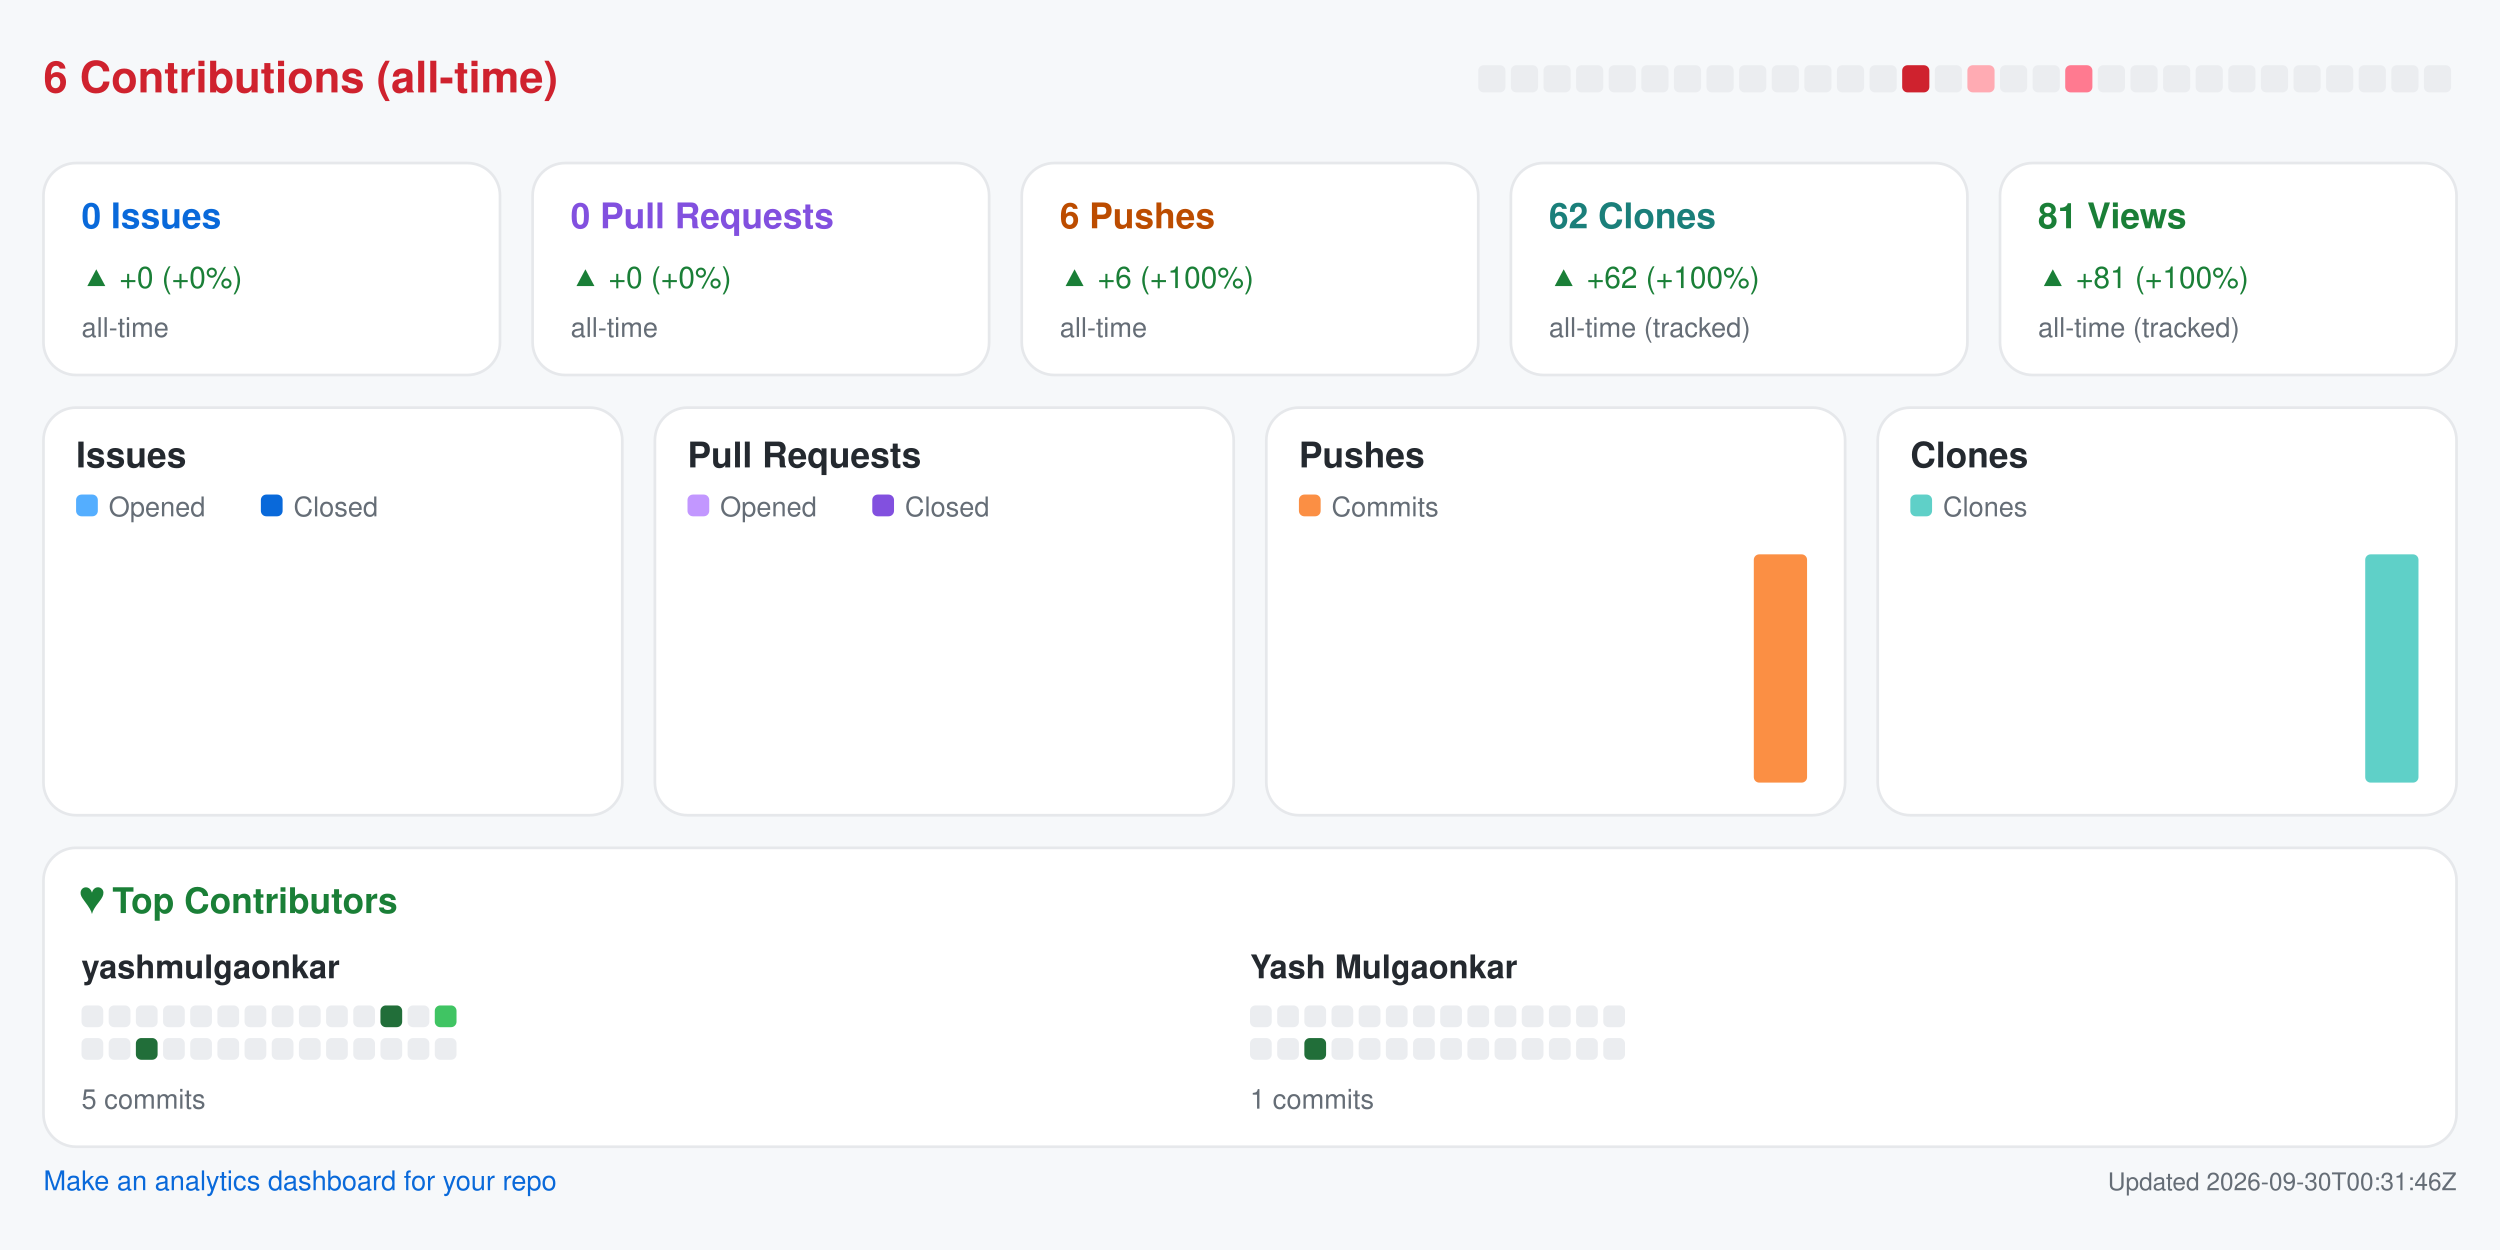
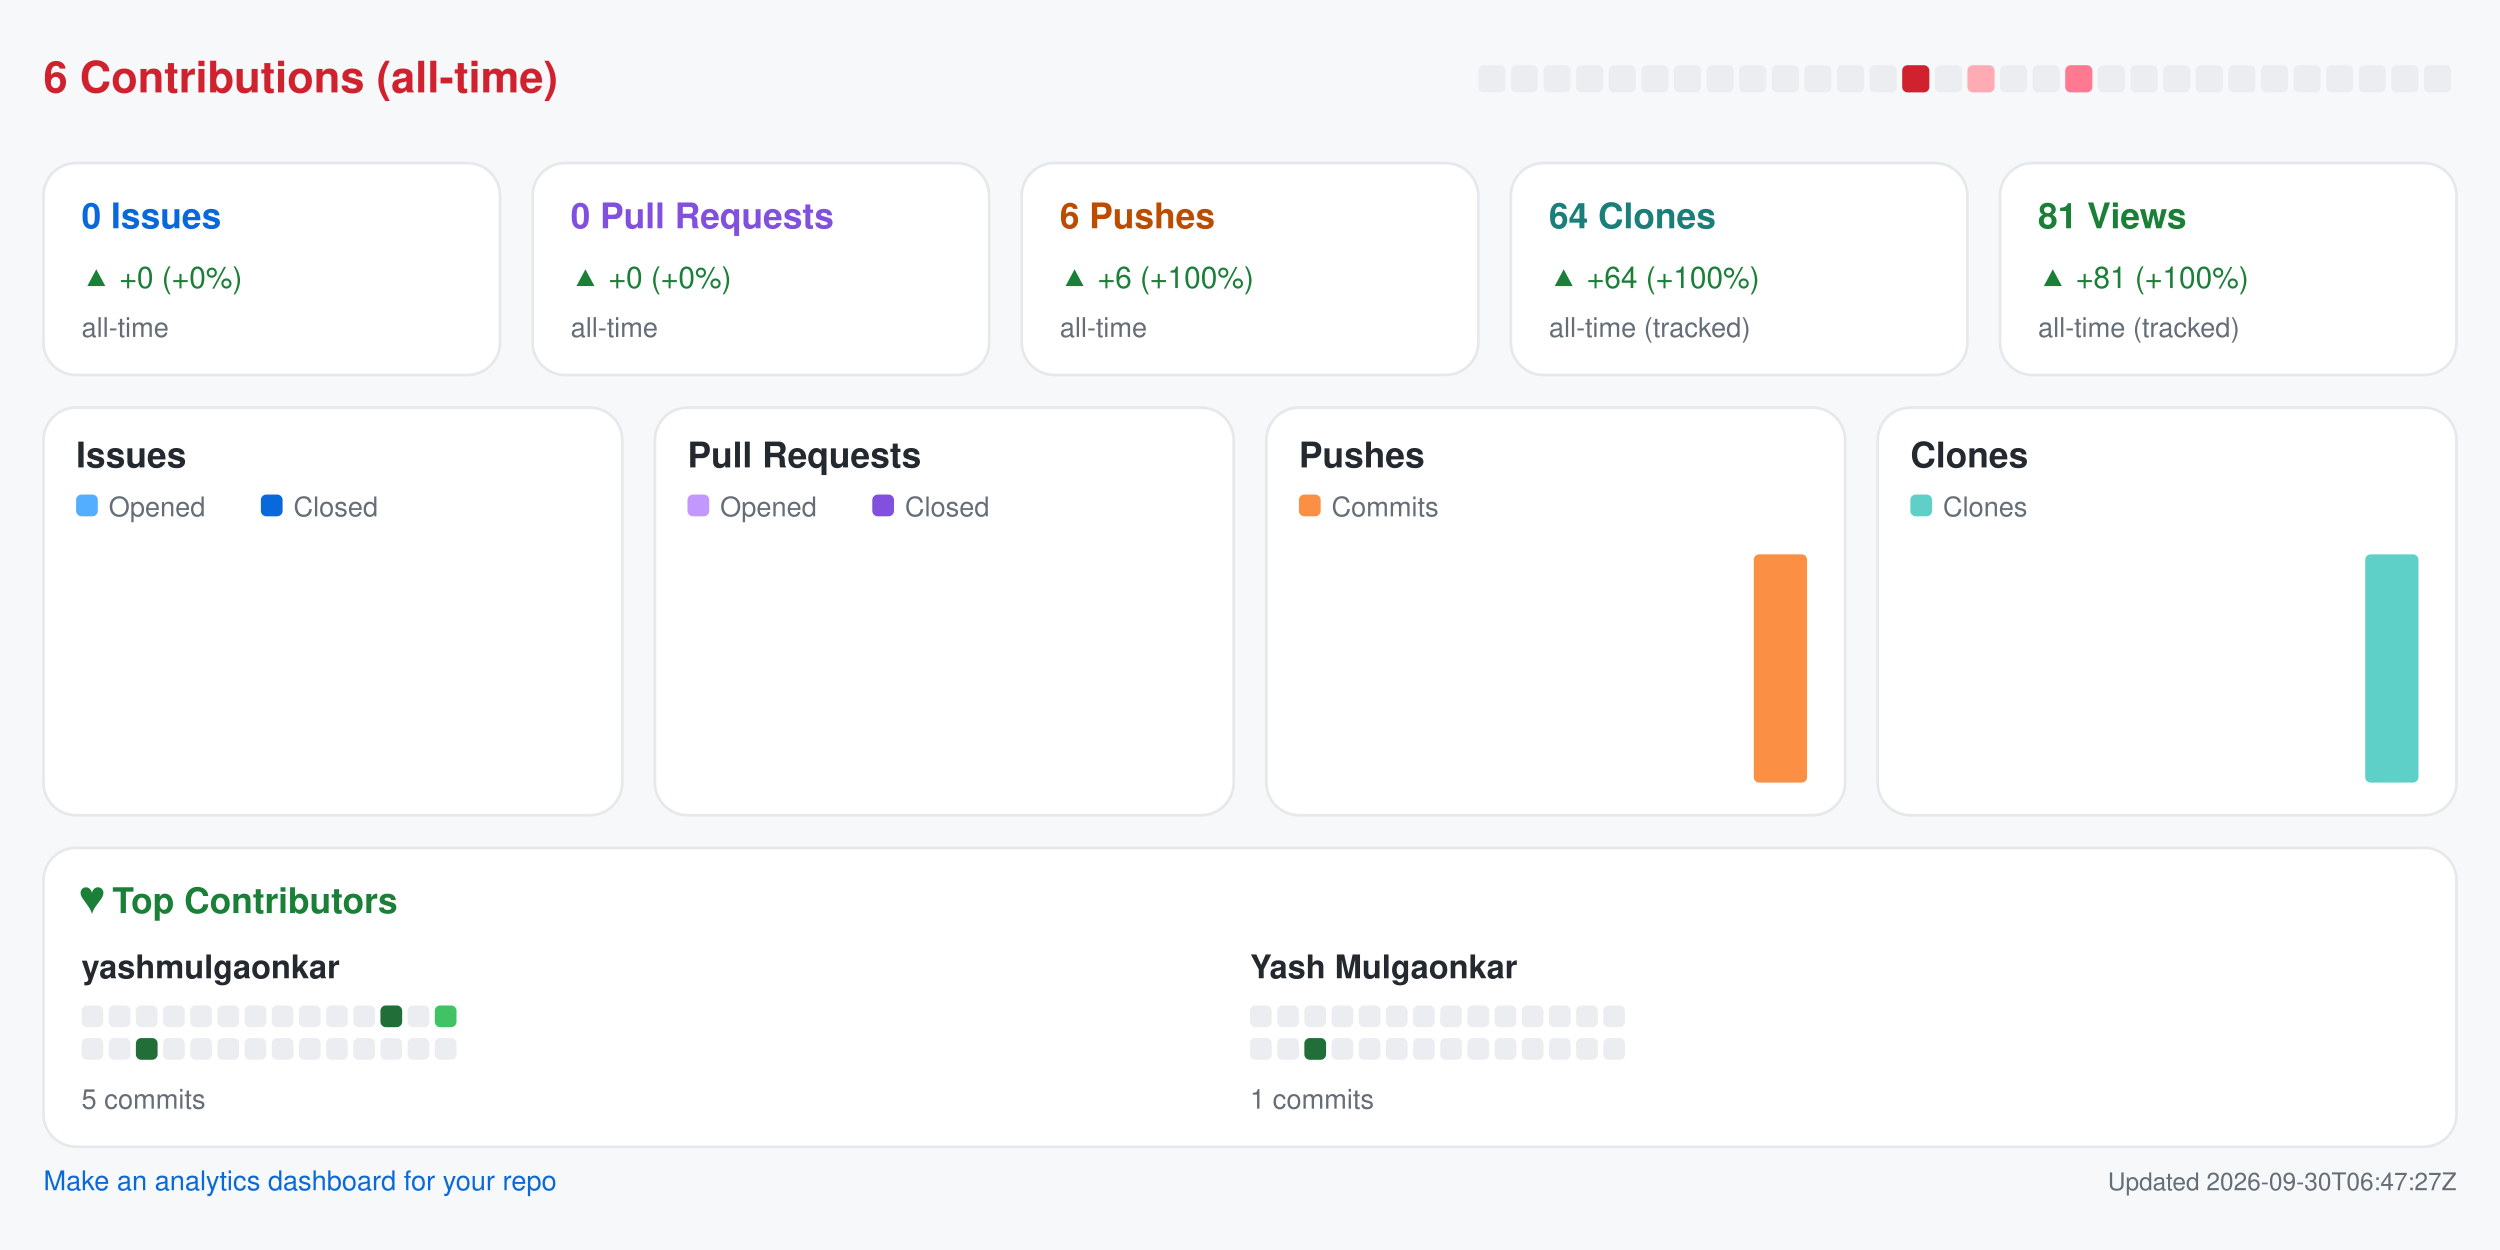
<svg xmlns="http://www.w3.org/2000/svg" width="920" height="460" viewBox="0 0 920 460" role="img" aria-label="Repository analytics for yashmulgaonkar/pi-tools">
  <rect x="0.0" y="0.0" width="920.0" height="460.0" rx="0" fill="#f6f8fa" />
  <text x="16.0" y="34.0" fill="#cf222e" font-size="16" font-family="-apple-system,BlinkMacSystemFont,Segoe UI,Helvetica,Arial,sans-serif" font-weight="600" text-anchor="start">6 Contributions (all-time)</text>
  <rect x="544.0" y="24.0" width="10.0" height="10.0" rx="2" fill="#ebedf0" />
  <rect x="556.0" y="24.0" width="10.0" height="10.0" rx="2" fill="#ebedf0" />
  <rect x="568.0" y="24.0" width="10.0" height="10.0" rx="2" fill="#ebedf0" />
  <rect x="580.0" y="24.0" width="10.0" height="10.0" rx="2" fill="#ebedf0" />
  <rect x="592.0" y="24.0" width="10.0" height="10.0" rx="2" fill="#ebedf0" />
  <rect x="604.0" y="24.0" width="10.0" height="10.0" rx="2" fill="#ebedf0" />
  <rect x="616.0" y="24.0" width="10.0" height="10.0" rx="2" fill="#ebedf0" />
  <rect x="628.0" y="24.0" width="10.0" height="10.0" rx="2" fill="#ebedf0" />
  <rect x="640.0" y="24.0" width="10.0" height="10.0" rx="2" fill="#ebedf0" />
  <rect x="652.0" y="24.0" width="10.0" height="10.0" rx="2" fill="#ebedf0" />
  <rect x="664.0" y="24.0" width="10.0" height="10.0" rx="2" fill="#ebedf0" />
  <rect x="676.0" y="24.0" width="10.0" height="10.0" rx="2" fill="#ebedf0" />
  <rect x="688.0" y="24.0" width="10.0" height="10.0" rx="2" fill="#ebedf0" />
  <rect x="700.0" y="24.0" width="10.0" height="10.0" rx="2" fill="#cf222e" />
  <rect x="712.0" y="24.0" width="10.0" height="10.0" rx="2" fill="#ebedf0" />
  <rect x="724.0" y="24.0" width="10.0" height="10.0" rx="2" fill="#ffabb3" />
  <rect x="736.0" y="24.0" width="10.0" height="10.0" rx="2" fill="#ebedf0" />
  <rect x="748.0" y="24.0" width="10.0" height="10.0" rx="2" fill="#ebedf0" />
  <rect x="760.0" y="24.0" width="10.0" height="10.0" rx="2" fill="#ff7a90" />
  <rect x="772.0" y="24.0" width="10.0" height="10.0" rx="2" fill="#ebedf0" />
  <rect x="784.0" y="24.0" width="10.0" height="10.0" rx="2" fill="#ebedf0" />
  <rect x="796.0" y="24.0" width="10.0" height="10.0" rx="2" fill="#ebedf0" />
  <rect x="808.0" y="24.0" width="10.0" height="10.0" rx="2" fill="#ebedf0" />
  <rect x="820.0" y="24.0" width="10.0" height="10.0" rx="2" fill="#ebedf0" />
  <rect x="832.0" y="24.0" width="10.0" height="10.0" rx="2" fill="#ebedf0" />
  <rect x="844.0" y="24.0" width="10.0" height="10.0" rx="2" fill="#ebedf0" />
  <rect x="856.0" y="24.0" width="10.0" height="10.0" rx="2" fill="#ebedf0" />
  <rect x="868.0" y="24.0" width="10.0" height="10.0" rx="2" fill="#ebedf0" />
  <rect x="880.0" y="24.0" width="10.0" height="10.0" rx="2" fill="#ebedf0" />
  <rect x="892.0" y="24.0" width="10.0" height="10.0" rx="2" fill="#ebedf0" />
  <rect x="16.0" y="60.0" width="168.0" height="78.0" rx="12" fill="#ffffff" stroke="#e6e8eb" />
  <text x="30.0" y="84.0" fill="#0969da" font-size="13" font-family="-apple-system,BlinkMacSystemFont,Segoe UI,Helvetica,Arial,sans-serif" font-weight="600" text-anchor="start">0 Issues</text>
  <text x="30.0" y="106.0" fill="#1a7f37" font-size="11" font-family="-apple-system,BlinkMacSystemFont,Segoe UI,Helvetica,Arial,sans-serif" font-weight="400" text-anchor="start">▲ +0 (+0%)</text>
  <text x="30.0" y="124.0" fill="#656d76" font-size="10" font-family="-apple-system,BlinkMacSystemFont,Segoe UI,Helvetica,Arial,sans-serif" font-weight="400" text-anchor="start">all-time</text>
  <rect x="196.0" y="60.0" width="168.0" height="78.0" rx="12" fill="#ffffff" stroke="#e6e8eb" />
  <text x="210.0" y="84.0" fill="#8250df" font-size="13" font-family="-apple-system,BlinkMacSystemFont,Segoe UI,Helvetica,Arial,sans-serif" font-weight="600" text-anchor="start">0 Pull Requests</text>
  <text x="210.0" y="106.0" fill="#1a7f37" font-size="11" font-family="-apple-system,BlinkMacSystemFont,Segoe UI,Helvetica,Arial,sans-serif" font-weight="400" text-anchor="start">▲ +0 (+0%)</text>
  <text x="210.0" y="124.0" fill="#656d76" font-size="10" font-family="-apple-system,BlinkMacSystemFont,Segoe UI,Helvetica,Arial,sans-serif" font-weight="400" text-anchor="start">all-time</text>
  <rect x="376.0" y="60.0" width="168.0" height="78.0" rx="12" fill="#ffffff" stroke="#e6e8eb" />
  <text x="390.0" y="84.0" fill="#bc4c00" font-size="13" font-family="-apple-system,BlinkMacSystemFont,Segoe UI,Helvetica,Arial,sans-serif" font-weight="600" text-anchor="start">6 Pushes</text>
  <text x="390.0" y="106.0" fill="#1a7f37" font-size="11" font-family="-apple-system,BlinkMacSystemFont,Segoe UI,Helvetica,Arial,sans-serif" font-weight="400" text-anchor="start">▲ +6 (+100%)</text>
  <text x="390.0" y="124.0" fill="#656d76" font-size="10" font-family="-apple-system,BlinkMacSystemFont,Segoe UI,Helvetica,Arial,sans-serif" font-weight="400" text-anchor="start">all-time</text>
  <rect x="556.0" y="60.0" width="168.0" height="78.0" rx="12" fill="#ffffff" stroke="#e6e8eb" />
-   <text x="570.0" y="84.0" fill="#1a7f7a" font-size="13" font-family="-apple-system,BlinkMacSystemFont,Segoe UI,Helvetica,Arial,sans-serif" font-weight="600" text-anchor="start">62 Clones</text>
-   <text x="570.0" y="106.0" fill="#1a7f37" font-size="11" font-family="-apple-system,BlinkMacSystemFont,Segoe UI,Helvetica,Arial,sans-serif" font-weight="400" text-anchor="start">▲ +62 (+100%)</text>
+   <text x="570.0" y="84.0" fill="#1a7f7a" font-size="13" font-family="-apple-system,BlinkMacSystemFont,Segoe UI,Helvetica,Arial,sans-serif" font-weight="600" text-anchor="start">64 Clones</text>
+   <text x="570.0" y="106.0" fill="#1a7f37" font-size="11" font-family="-apple-system,BlinkMacSystemFont,Segoe UI,Helvetica,Arial,sans-serif" font-weight="400" text-anchor="start">▲ +64 (+100%)</text>
  <text x="570.0" y="124.0" fill="#656d76" font-size="10" font-family="-apple-system,BlinkMacSystemFont,Segoe UI,Helvetica,Arial,sans-serif" font-weight="400" text-anchor="start">all-time (tracked)</text>
  <rect x="736.0" y="60.0" width="168.0" height="78.0" rx="12" fill="#ffffff" stroke="#e6e8eb" />
  <text x="750.0" y="84.0" fill="#1a7f37" font-size="13" font-family="-apple-system,BlinkMacSystemFont,Segoe UI,Helvetica,Arial,sans-serif" font-weight="600" text-anchor="start">81 Views</text>
  <text x="750.0" y="106.0" fill="#1a7f37" font-size="11" font-family="-apple-system,BlinkMacSystemFont,Segoe UI,Helvetica,Arial,sans-serif" font-weight="400" text-anchor="start">▲ +81 (+100%)</text>
  <text x="750.0" y="124.0" fill="#656d76" font-size="10" font-family="-apple-system,BlinkMacSystemFont,Segoe UI,Helvetica,Arial,sans-serif" font-weight="400" text-anchor="start">all-time (tracked)</text>
  <rect x="16.0" y="150.0" width="213.0" height="150.0" rx="12" fill="#ffffff" stroke="#e6e8eb" />
  <text x="28.0" y="172.0" fill="#24292f" font-size="13" font-family="-apple-system,BlinkMacSystemFont,Segoe UI,Helvetica,Arial,sans-serif" font-weight="600" text-anchor="start">Issues</text>
  <rect x="28.0" y="182.0" width="8.0" height="8.0" rx="2" fill="#54aeff" />
  <text x="40.0" y="190.0" fill="#656d76" font-size="10" font-family="-apple-system,BlinkMacSystemFont,Segoe UI,Helvetica,Arial,sans-serif" font-weight="400" text-anchor="start">Opened</text>
  <rect x="96.0" y="182.0" width="8.0" height="8.0" rx="2" fill="#0969da" />
  <text x="108.0" y="190.0" fill="#656d76" font-size="10" font-family="-apple-system,BlinkMacSystemFont,Segoe UI,Helvetica,Arial,sans-serif" font-weight="400" text-anchor="start">Closed</text>
  <rect x="30.0" y="288.0" width="8.8" height="0.0" rx="2" fill="#54aeff" />
  <rect x="39.8" y="288.0" width="8.8" height="0.0" rx="2" fill="#0969da" />
  <rect x="53.6" y="288.0" width="8.8" height="0.0" rx="2" fill="#54aeff" />
  <rect x="63.4" y="288.0" width="8.8" height="0.0" rx="2" fill="#0969da" />
  <rect x="77.2" y="288.0" width="8.8" height="0.0" rx="2" fill="#54aeff" />
  <rect x="87.1" y="288.0" width="8.8" height="0.0" rx="2" fill="#0969da" />
  <rect x="100.9" y="288.0" width="8.8" height="0.0" rx="2" fill="#54aeff" />
  <rect x="110.7" y="288.0" width="8.8" height="0.0" rx="2" fill="#0969da" />
  <rect x="124.5" y="288.0" width="8.8" height="0.0" rx="2" fill="#54aeff" />
  <rect x="134.3" y="288.0" width="8.8" height="0.0" rx="2" fill="#0969da" />
  <rect x="148.1" y="288.0" width="8.8" height="0.0" rx="2" fill="#54aeff" />
  <rect x="157.9" y="288.0" width="8.8" height="0.0" rx="2" fill="#0969da" />
  <rect x="171.8" y="288.0" width="8.8" height="0.0" rx="2" fill="#54aeff" />
  <rect x="181.6" y="288.0" width="8.8" height="0.0" rx="2" fill="#0969da" />
  <rect x="195.4" y="288.0" width="8.8" height="0.0" rx="2" fill="#54aeff" />
  <rect x="205.2" y="288.0" width="8.8" height="0.0" rx="2" fill="#0969da" />
  <rect x="241.0" y="150.0" width="213.0" height="150.0" rx="12" fill="#ffffff" stroke="#e6e8eb" />
  <text x="253.0" y="172.0" fill="#24292f" font-size="13" font-family="-apple-system,BlinkMacSystemFont,Segoe UI,Helvetica,Arial,sans-serif" font-weight="600" text-anchor="start">Pull Requests</text>
  <rect x="253.0" y="182.0" width="8.0" height="8.0" rx="2" fill="#c297ff" />
  <text x="265.0" y="190.0" fill="#656d76" font-size="10" font-family="-apple-system,BlinkMacSystemFont,Segoe UI,Helvetica,Arial,sans-serif" font-weight="400" text-anchor="start">Opened</text>
  <rect x="321.0" y="182.0" width="8.0" height="8.0" rx="2" fill="#8250df" />
  <text x="333.0" y="190.0" fill="#656d76" font-size="10" font-family="-apple-system,BlinkMacSystemFont,Segoe UI,Helvetica,Arial,sans-serif" font-weight="400" text-anchor="start">Closed</text>
  <rect x="255.0" y="288.0" width="8.8" height="0.0" rx="2" fill="#c297ff" />
  <rect x="264.8" y="288.0" width="8.8" height="0.0" rx="2" fill="#8250df" />
  <rect x="278.6" y="288.0" width="8.8" height="0.0" rx="2" fill="#c297ff" />
  <rect x="288.4" y="288.0" width="8.8" height="0.0" rx="2" fill="#8250df" />
  <rect x="302.2" y="288.0" width="8.8" height="0.0" rx="2" fill="#c297ff" />
  <rect x="312.1" y="288.0" width="8.8" height="0.0" rx="2" fill="#8250df" />
  <rect x="325.9" y="288.0" width="8.8" height="0.0" rx="2" fill="#c297ff" />
  <rect x="335.7" y="288.0" width="8.8" height="0.0" rx="2" fill="#8250df" />
  <rect x="349.5" y="288.0" width="8.8" height="0.0" rx="2" fill="#c297ff" />
  <rect x="359.3" y="288.0" width="8.8" height="0.0" rx="2" fill="#8250df" />
  <rect x="373.1" y="288.0" width="8.8" height="0.0" rx="2" fill="#c297ff" />
  <rect x="382.9" y="288.0" width="8.8" height="0.0" rx="2" fill="#8250df" />
  <rect x="396.8" y="288.0" width="8.8" height="0.0" rx="2" fill="#c297ff" />
  <rect x="406.6" y="288.0" width="8.8" height="0.0" rx="2" fill="#8250df" />
  <rect x="420.4" y="288.0" width="8.8" height="0.0" rx="2" fill="#c297ff" />
  <rect x="430.2" y="288.0" width="8.8" height="0.0" rx="2" fill="#8250df" />
  <rect x="466.0" y="150.0" width="213.0" height="150.0" rx="12" fill="#ffffff" stroke="#e6e8eb" />
  <text x="478.0" y="172.0" fill="#24292f" font-size="13" font-family="-apple-system,BlinkMacSystemFont,Segoe UI,Helvetica,Arial,sans-serif" font-weight="600" text-anchor="start">Pushes</text>
  <rect x="478.0" y="182.0" width="8.0" height="8.0" rx="2" fill="#fb8f44" />
  <text x="490.0" y="190.0" fill="#656d76" font-size="10" font-family="-apple-system,BlinkMacSystemFont,Segoe UI,Helvetica,Arial,sans-serif" font-weight="400" text-anchor="start">Commits</text>
  <rect x="480.0" y="288.0" width="19.6" height="0.0" rx="2" fill="#fb8f44" />
  <rect x="503.6" y="288.0" width="19.6" height="0.0" rx="2" fill="#fb8f44" />
  <rect x="527.2" y="288.0" width="19.6" height="0.0" rx="2" fill="#fb8f44" />
  <rect x="550.9" y="288.0" width="19.6" height="0.0" rx="2" fill="#fb8f44" />
  <rect x="574.5" y="288.0" width="19.6" height="0.0" rx="2" fill="#fb8f44" />
  <rect x="598.1" y="288.0" width="19.6" height="0.0" rx="2" fill="#fb8f44" />
  <rect x="621.8" y="288.0" width="19.6" height="0.0" rx="2" fill="#fb8f44" />
  <rect x="645.4" y="204.0" width="19.6" height="84.0" rx="2" fill="#fb8f44" />
  <rect x="691.0" y="150.0" width="213.0" height="150.0" rx="12" fill="#ffffff" stroke="#e6e8eb" />
  <text x="703.0" y="172.0" fill="#24292f" font-size="13" font-family="-apple-system,BlinkMacSystemFont,Segoe UI,Helvetica,Arial,sans-serif" font-weight="600" text-anchor="start">Clones</text>
  <rect x="703.0" y="182.0" width="8.0" height="8.0" rx="2" fill="#5fd0c8" />
  <text x="715.0" y="190.0" fill="#656d76" font-size="10" font-family="-apple-system,BlinkMacSystemFont,Segoe UI,Helvetica,Arial,sans-serif" font-weight="400" text-anchor="start">Clones</text>
  <rect x="705.0" y="288.0" width="19.6" height="0.0" rx="2" fill="#5fd0c8" />
  <rect x="728.6" y="288.0" width="19.6" height="0.0" rx="2" fill="#5fd0c8" />
  <rect x="752.2" y="288.0" width="19.6" height="0.0" rx="2" fill="#5fd0c8" />
  <rect x="775.9" y="288.0" width="19.6" height="0.0" rx="2" fill="#5fd0c8" />
  <rect x="799.5" y="288.0" width="19.6" height="0.0" rx="2" fill="#5fd0c8" />
  <rect x="823.1" y="288.0" width="19.6" height="0.0" rx="2" fill="#5fd0c8" />
  <rect x="846.8" y="288.0" width="19.6" height="0.0" rx="2" fill="#5fd0c8" />
  <rect x="870.4" y="204.0" width="19.6" height="84.0" rx="2" fill="#5fd0c8" />
  <rect x="16.0" y="312.0" width="888.0" height="110.0" rx="12" fill="#ffffff" stroke="#e6e8eb" />
  <text x="30.0" y="336.0" fill="#1a7f37" font-size="13" font-family="-apple-system,BlinkMacSystemFont,Segoe UI,Helvetica,Arial,sans-serif" font-weight="600" text-anchor="start">♥  Top Contributors</text>
  <text x="30.0" y="360.0" fill="#24292f" font-size="12" font-family="-apple-system,BlinkMacSystemFont,Segoe UI,Helvetica,Arial,sans-serif" font-weight="600" text-anchor="start">yashmulgaonkar</text>
  <rect x="30.0" y="370.0" width="8.0" height="8.0" rx="2" fill="#ebedf0" />
  <rect x="40.0" y="370.0" width="8.0" height="8.0" rx="2" fill="#ebedf0" />
  <rect x="50.0" y="370.0" width="8.0" height="8.0" rx="2" fill="#ebedf0" />
  <rect x="60.0" y="370.0" width="8.0" height="8.0" rx="2" fill="#ebedf0" />
  <rect x="70.0" y="370.0" width="8.0" height="8.0" rx="2" fill="#ebedf0" />
  <rect x="80.0" y="370.0" width="8.0" height="8.0" rx="2" fill="#ebedf0" />
  <rect x="90.0" y="370.0" width="8.0" height="8.0" rx="2" fill="#ebedf0" />
  <rect x="100.0" y="370.0" width="8.0" height="8.0" rx="2" fill="#ebedf0" />
  <rect x="110.0" y="370.0" width="8.0" height="8.0" rx="2" fill="#ebedf0" />
  <rect x="120.0" y="370.0" width="8.0" height="8.0" rx="2" fill="#ebedf0" />
  <rect x="130.0" y="370.0" width="8.0" height="8.0" rx="2" fill="#ebedf0" />
  <rect x="140.0" y="370.0" width="8.0" height="8.0" rx="2" fill="#216e39" />
  <rect x="150.0" y="370.0" width="8.0" height="8.0" rx="2" fill="#ebedf0" />
  <rect x="160.0" y="370.0" width="8.0" height="8.0" rx="2" fill="#40c463" />
  <rect x="30.0" y="382.0" width="8.0" height="8.0" rx="2" fill="#ebedf0" />
  <rect x="40.0" y="382.0" width="8.0" height="8.0" rx="2" fill="#ebedf0" />
  <rect x="50.0" y="382.0" width="8.0" height="8.0" rx="2" fill="#216e39" />
  <rect x="60.0" y="382.0" width="8.0" height="8.0" rx="2" fill="#ebedf0" />
  <rect x="70.0" y="382.0" width="8.0" height="8.0" rx="2" fill="#ebedf0" />
  <rect x="80.0" y="382.0" width="8.0" height="8.0" rx="2" fill="#ebedf0" />
  <rect x="90.0" y="382.0" width="8.0" height="8.0" rx="2" fill="#ebedf0" />
  <rect x="100.0" y="382.0" width="8.0" height="8.0" rx="2" fill="#ebedf0" />
  <rect x="110.0" y="382.0" width="8.0" height="8.0" rx="2" fill="#ebedf0" />
  <rect x="120.0" y="382.0" width="8.0" height="8.0" rx="2" fill="#ebedf0" />
  <rect x="130.0" y="382.0" width="8.0" height="8.0" rx="2" fill="#ebedf0" />
  <rect x="140.0" y="382.0" width="8.0" height="8.0" rx="2" fill="#ebedf0" />
  <rect x="150.0" y="382.0" width="8.0" height="8.0" rx="2" fill="#ebedf0" />
  <rect x="160.0" y="382.0" width="8.0" height="8.0" rx="2" fill="#ebedf0" />
  <text x="30.0" y="408.0" fill="#656d76" font-size="10" font-family="-apple-system,BlinkMacSystemFont,Segoe UI,Helvetica,Arial,sans-serif" font-weight="400" text-anchor="start">5 commits</text>
  <text x="460.0" y="360.0" fill="#24292f" font-size="12" font-family="-apple-system,BlinkMacSystemFont,Segoe UI,Helvetica,Arial,sans-serif" font-weight="600" text-anchor="start">Yash Mulgaonkar</text>
  <rect x="460.0" y="370.0" width="8.0" height="8.0" rx="2" fill="#ebedf0" />
  <rect x="470.0" y="370.0" width="8.0" height="8.0" rx="2" fill="#ebedf0" />
  <rect x="480.0" y="370.0" width="8.0" height="8.0" rx="2" fill="#ebedf0" />
  <rect x="490.0" y="370.0" width="8.0" height="8.0" rx="2" fill="#ebedf0" />
  <rect x="500.0" y="370.0" width="8.0" height="8.0" rx="2" fill="#ebedf0" />
  <rect x="510.0" y="370.0" width="8.0" height="8.0" rx="2" fill="#ebedf0" />
  <rect x="520.0" y="370.0" width="8.0" height="8.0" rx="2" fill="#ebedf0" />
  <rect x="530.0" y="370.0" width="8.0" height="8.0" rx="2" fill="#ebedf0" />
  <rect x="540.0" y="370.0" width="8.0" height="8.0" rx="2" fill="#ebedf0" />
  <rect x="550.0" y="370.0" width="8.0" height="8.0" rx="2" fill="#ebedf0" />
  <rect x="560.0" y="370.0" width="8.0" height="8.0" rx="2" fill="#ebedf0" />
  <rect x="570.0" y="370.0" width="8.0" height="8.0" rx="2" fill="#ebedf0" />
  <rect x="580.0" y="370.0" width="8.0" height="8.0" rx="2" fill="#ebedf0" />
  <rect x="590.0" y="370.0" width="8.0" height="8.0" rx="2" fill="#ebedf0" />
  <rect x="460.0" y="382.0" width="8.0" height="8.0" rx="2" fill="#ebedf0" />
  <rect x="470.0" y="382.0" width="8.0" height="8.0" rx="2" fill="#ebedf0" />
  <rect x="480.0" y="382.0" width="8.0" height="8.0" rx="2" fill="#216e39" />
  <rect x="490.0" y="382.0" width="8.0" height="8.0" rx="2" fill="#ebedf0" />
  <rect x="500.0" y="382.0" width="8.0" height="8.0" rx="2" fill="#ebedf0" />
  <rect x="510.0" y="382.0" width="8.0" height="8.0" rx="2" fill="#ebedf0" />
  <rect x="520.0" y="382.0" width="8.0" height="8.0" rx="2" fill="#ebedf0" />
  <rect x="530.0" y="382.0" width="8.0" height="8.0" rx="2" fill="#ebedf0" />
  <rect x="540.0" y="382.0" width="8.0" height="8.0" rx="2" fill="#ebedf0" />
  <rect x="550.0" y="382.0" width="8.0" height="8.0" rx="2" fill="#ebedf0" />
  <rect x="560.0" y="382.0" width="8.0" height="8.0" rx="2" fill="#ebedf0" />
  <rect x="570.0" y="382.0" width="8.0" height="8.0" rx="2" fill="#ebedf0" />
  <rect x="580.0" y="382.0" width="8.0" height="8.0" rx="2" fill="#ebedf0" />
  <rect x="590.0" y="382.0" width="8.0" height="8.0" rx="2" fill="#ebedf0" />
  <text x="460.0" y="408.0" fill="#656d76" font-size="10" font-family="-apple-system,BlinkMacSystemFont,Segoe UI,Helvetica,Arial,sans-serif" font-weight="400" text-anchor="start">1 commits</text>
  <a href="https://github.com/yashmulgaonkar/repo-analytics" target="_blank" rel="noopener noreferrer">
    <text x="16.0" y="438.0" fill="#0969da" font-size="10" font-family="-apple-system,BlinkMacSystemFont,Segoe UI,Helvetica,Arial,sans-serif" font-weight="400" text-anchor="start">Make an analytics dashboard for your repo</text>
  </a>
-   <text x="904.0" y="438.0" fill="#656d76" font-size="9" font-family="-apple-system,BlinkMacSystemFont,Segoe UI,Helvetica,Arial,sans-serif" font-weight="400" text-anchor="end">Updated 2026-09-30T00:31:46Z</text>
+   <text x="904.0" y="438.0" fill="#656d76" font-size="9" font-family="-apple-system,BlinkMacSystemFont,Segoe UI,Helvetica,Arial,sans-serif" font-weight="400" text-anchor="end">Updated 2026-09-30T06:47:27Z</text>
</svg>
